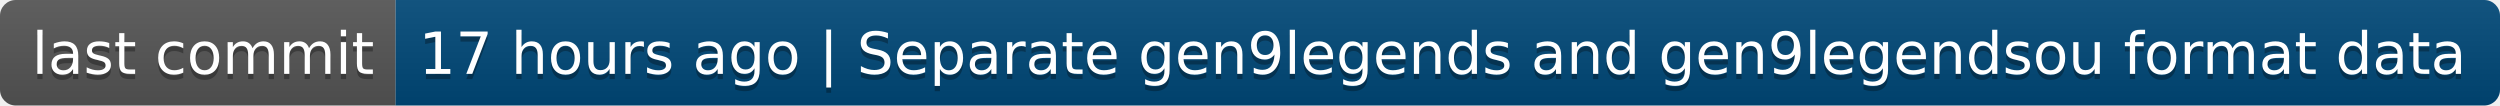
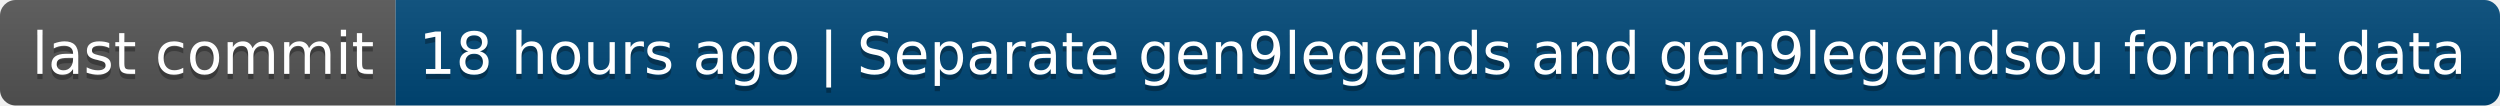
- <svg xmlns="http://www.w3.org/2000/svg" width="474" height="20" role="img" aria-label="last commit: 17 hours ago | Separate gen9legends and gen9legendsou format data">
+ <svg xmlns="http://www.w3.org/2000/svg" width="474" height="20" role="img" aria-label="last commit: 18 hours ago | Separate gen9legends and gen9legendsou format data">
  <linearGradient id="s" x2="0" y2="100%">
    <stop offset="0" stop-color="#bbb" stop-opacity=".1" />
    <stop offset="1" stop-opacity=".1" />
  </linearGradient>
  <clipPath id="r">
    <rect width="474" height="20" rx="3" fill="#fff" />
  </clipPath>
  <g clip-path="url(#r)">
    <rect width="75" height="20" fill="#555" />
    <rect x="75" width="399" height="20" fill="#004878" />
    <rect width="474" height="20" fill="url(#s)" />
  </g>
  <g fill="#fff" text-anchor="middle" font-family="Verdana,Geneva,DejaVu Sans,sans-serif" text-rendering="geometricPrecision" font-size="110">
    <text aria-hidden="true" x="385" y="150" fill="#010101" fill-opacity=".3" transform="scale(.1)" textLength="650">last commit</text>
    <text x="385" y="140" transform="scale(.1)" fill="#fff" textLength="650">last commit</text>
-     <text aria-hidden="true" x="2735" y="150" fill="#010101" fill-opacity=".3" transform="scale(.1)" textLength="3890">17 hours ago | Separate gen9legends and gen9legendsou format data</text>
-     <text x="2735" y="140" transform="scale(.1)" fill="#fff" textLength="3890">17 hours ago | Separate gen9legends and gen9legendsou format data</text>
+     <text aria-hidden="true" x="2735" y="150" fill="#010101" fill-opacity=".3" transform="scale(.1)" textLength="3890">18 hours ago | Separate gen9legends and gen9legendsou format data</text>
+     <text x="2735" y="140" transform="scale(.1)" fill="#fff" textLength="3890">18 hours ago | Separate gen9legends and gen9legendsou format data</text>
  </g>
</svg>
